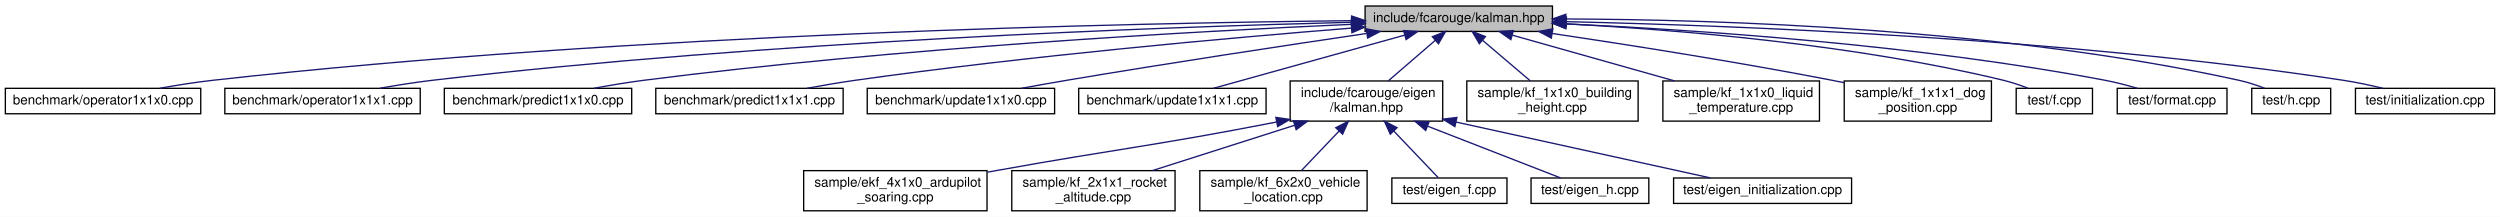
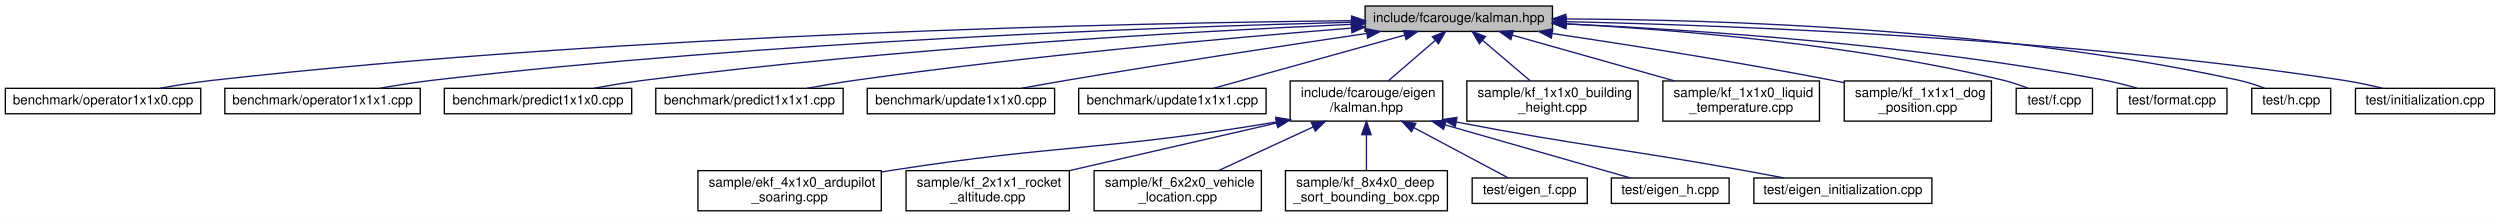
<svg xmlns="http://www.w3.org/2000/svg" xmlns:xlink="http://www.w3.org/1999/xlink" width="1868pt" height="162pt" viewBox="0.00 0.00 1868.00 162.00">
  <g id="graph0" class="graph" transform="scale(1 1) rotate(0) translate(4 158)">
    <polygon fill="white" stroke="transparent" points="-4,4 -4,-158 1864,-158 1864,4 -4,4" />
    <g id="node1" class="node">
      <g id="a_node1">
        <a xlink:title="The main Kalman filter class.">
          <polygon fill="#bfbfbf" stroke="black" points="1016,-134.5 1016,-153.5 1156,-153.5 1156,-134.5 1016,-134.5" />
          <text text-anchor="middle" x="1086" y="-141.5" font-family="Helvetica,sans-Serif" font-size="10.00">include/fcarouge/kalman.hpp</text>
        </a>
      </g>
    </g>
    <g id="node2" class="node">
      <g id="a_node2">
        <a xlink:href="operator1x1x0_8cpp.xhtml" target="_top" xlink:title=" ">
          <polygon fill="white" stroke="black" points="0,-73 0,-92 146,-92 146,-73 0,-73" />
          <text text-anchor="middle" x="73" y="-80" font-family="Helvetica,sans-Serif" font-size="10.00">benchmark/operator1x1x0.cpp</text>
        </a>
      </g>
    </g>
    <g id="edge1" class="edge">
      <path fill="none" stroke="midnightblue" d="M1005.64,-142.54C844.03,-140.85 468.34,-133.13 155,-98 142.07,-96.55 128.1,-94.33 115.41,-92.05" />
      <polygon fill="midnightblue" stroke="midnightblue" points="1005.94,-146.04 1015.98,-142.64 1006.01,-139.04 1005.94,-146.04" />
    </g>
    <g id="node3" class="node">
      <g id="a_node3">
        <a xlink:href="operator1x1x1_8cpp.xhtml" target="_top" xlink:title=" ">
          <polygon fill="white" stroke="black" points="164,-73 164,-92 310,-92 310,-73 164,-73" />
          <text text-anchor="middle" x="237" y="-80" font-family="Helvetica,sans-Serif" font-size="10.00">benchmark/operator1x1x1.cpp</text>
        </a>
      </g>
    </g>
    <g id="edge2" class="edge">
      <path fill="none" stroke="midnightblue" d="M1005.76,-141.36C865.87,-137.83 568.44,-127.27 319,-98 306.22,-96.5 292.42,-94.29 279.84,-92.05" />
      <polygon fill="midnightblue" stroke="midnightblue" points="1005.88,-144.87 1015.96,-141.62 1006.05,-137.87 1005.88,-144.87" />
    </g>
    <g id="node4" class="node">
      <g id="a_node4">
        <a xlink:href="predict1x1x0_8cpp.xhtml" target="_top" xlink:title=" ">
          <polygon fill="white" stroke="black" points="328,-73 328,-92 468,-92 468,-73 328,-73" />
          <text text-anchor="middle" x="398" y="-80" font-family="Helvetica,sans-Serif" font-size="10.00">benchmark/predict1x1x0.cpp</text>
        </a>
      </g>
    </g>
    <g id="edge3" class="edge">
      <path fill="none" stroke="midnightblue" d="M1005.6,-139.82C888.81,-134.58 665.58,-122.2 477,-98 464.83,-96.44 451.69,-94.24 439.69,-92.02" />
      <polygon fill="midnightblue" stroke="midnightblue" points="1005.74,-143.33 1015.88,-140.28 1006.05,-136.34 1005.74,-143.33" />
    </g>
    <g id="node5" class="node">
      <g id="a_node5">
        <a xlink:href="predict1x1x1_8cpp.xhtml" target="_top" xlink:title=" ">
          <polygon fill="white" stroke="black" points="486,-73 486,-92 626,-92 626,-73 486,-73" />
          <text text-anchor="middle" x="556" y="-80" font-family="Helvetica,sans-Serif" font-size="10.00">benchmark/predict1x1x1.cpp</text>
        </a>
      </g>
    </g>
    <g id="edge4" class="edge">
      <path fill="none" stroke="midnightblue" d="M1005.69,-136.99C915.31,-129.76 764.22,-116.27 635,-98 623.26,-96.34 610.61,-94.18 598.95,-92.04" />
      <polygon fill="midnightblue" stroke="midnightblue" points="1005.62,-140.49 1015.87,-137.8 1006.17,-133.52 1005.62,-140.49" />
    </g>
    <g id="node6" class="node">
      <g id="a_node6">
        <a xlink:href="update1x1x0_8cpp.xhtml" target="_top" xlink:title=" ">
          <polygon fill="white" stroke="black" points="644,-73 644,-92 784,-92 784,-73 644,-73" />
          <text text-anchor="middle" x="714" y="-80" font-family="Helvetica,sans-Serif" font-size="10.00">benchmark/update1x1x0.cpp</text>
        </a>
      </g>
    </g>
    <g id="edge5" class="edge">
      <path fill="none" stroke="midnightblue" d="M1017.25,-133.02C957.82,-124.25 869.64,-110.92 793,-98 782,-96.15 770.16,-94.03 759.08,-92.01" />
      <polygon fill="midnightblue" stroke="midnightblue" points="1016.87,-136.5 1027.27,-134.49 1017.89,-129.57 1016.87,-136.5" />
    </g>
    <g id="node7" class="node">
      <g id="a_node7">
        <a xlink:href="update1x1x1_8cpp.xhtml" target="_top" xlink:title=" ">
          <polygon fill="white" stroke="black" points="802,-73 802,-92 942,-92 942,-73 802,-73" />
          <text text-anchor="middle" x="872" y="-80" font-family="Helvetica,sans-Serif" font-size="10.00">benchmark/update1x1x1.cpp</text>
        </a>
      </g>
    </g>
    <g id="edge6" class="edge">
      <path fill="none" stroke="midnightblue" d="M1045.54,-131.75C1003.96,-120.19 940.16,-102.45 902.6,-92.01" />
      <polygon fill="midnightblue" stroke="midnightblue" points="1044.77,-135.17 1055.34,-134.48 1046.64,-128.42 1044.77,-135.17" />
    </g>
    <g id="node8" class="node">
      <g id="a_node8">
        <a xlink:href="eigen_2kalman_8hpp.xhtml" target="_top" xlink:title="Kalman operation for Eigen 3 types.">
          <polygon fill="white" stroke="black" points="960,-67.5 960,-97.5 1074,-97.5 1074,-67.5 960,-67.5" />
          <text text-anchor="start" x="968" y="-85.5" font-family="Helvetica,sans-Serif" font-size="10.00">include/fcarouge/eigen</text>
          <text text-anchor="middle" x="1017" y="-74.5" font-family="Helvetica,sans-Serif" font-size="10.00">/kalman.hpp</text>
        </a>
      </g>
    </g>
    <g id="edge7" class="edge">
      <path fill="none" stroke="midnightblue" d="M1068.51,-127.92C1057.68,-118.58 1043.86,-106.66 1033.26,-97.52" />
      <polygon fill="midnightblue" stroke="midnightblue" points="1066.26,-130.6 1076.11,-134.48 1070.83,-125.29 1066.26,-130.6" />
    </g>
-     <g id="node15" class="node">
-       <g id="a_node15">
+     <g id="node16" class="node">
+       <g id="a_node16">
        <a xlink:href="kf__1x1x0__building__height_8cpp.xhtml" target="_top" xlink:title=" ">
          <polygon fill="white" stroke="black" points="1092,-67.5 1092,-97.5 1220,-97.5 1220,-67.5 1092,-67.5" />
          <text text-anchor="start" x="1100" y="-85.5" font-family="Helvetica,sans-Serif" font-size="10.00">sample/kf_1x1x0_building</text>
          <text text-anchor="middle" x="1156" y="-74.5" font-family="Helvetica,sans-Serif" font-size="10.00">_height.cpp</text>
        </a>
      </g>
    </g>
-     <g id="edge14" class="edge">
+     <g id="edge15" class="edge">
      <path fill="none" stroke="midnightblue" d="M1103.74,-127.92C1114.73,-118.58 1128.75,-106.66 1139.5,-97.52" />
      <polygon fill="midnightblue" stroke="midnightblue" points="1101.38,-125.33 1096.03,-134.48 1105.92,-130.67 1101.38,-125.33" />
    </g>
-     <g id="node16" class="node">
-       <g id="a_node16">
+     <g id="node17" class="node">
+       <g id="a_node17">
        <a xlink:href="kf__1x1x0__liquid__temperature_8cpp.xhtml" target="_top" xlink:title=" ">
          <polygon fill="white" stroke="black" points="1238.5,-67.5 1238.5,-97.5 1355.5,-97.5 1355.5,-67.5 1238.5,-67.5" />
          <text text-anchor="start" x="1246.5" y="-85.5" font-family="Helvetica,sans-Serif" font-size="10.00">sample/kf_1x1x0_liquid</text>
          <text text-anchor="middle" x="1297" y="-74.5" font-family="Helvetica,sans-Serif" font-size="10.00">_temperature.cpp</text>
        </a>
      </g>
    </g>
-     <g id="edge15" class="edge">
+     <g id="edge16" class="edge">
      <path fill="none" stroke="midnightblue" d="M1125.95,-131.73C1160.39,-122.02 1210.26,-107.96 1247.27,-97.52" />
      <polygon fill="midnightblue" stroke="midnightblue" points="1124.91,-128.39 1116.23,-134.48 1126.81,-135.13 1124.91,-128.39" />
    </g>
-     <g id="node17" class="node">
-       <g id="a_node17">
+     <g id="node18" class="node">
+       <g id="a_node18">
        <a xlink:href="kf__1x1x1__dog__position_8cpp.xhtml" target="_top" xlink:title=" ">
          <polygon fill="white" stroke="black" points="1374,-67.5 1374,-97.5 1484,-97.5 1484,-67.5 1374,-67.5" />
          <text text-anchor="start" x="1382" y="-85.5" font-family="Helvetica,sans-Serif" font-size="10.00">sample/kf_1x1x1_dog</text>
          <text text-anchor="middle" x="1429" y="-74.5" font-family="Helvetica,sans-Serif" font-size="10.00">_position.cpp</text>
        </a>
      </g>
    </g>
-     <g id="edge16" class="edge">
+     <g id="edge17" class="edge">
      <path fill="none" stroke="midnightblue" d="M1155.7,-133C1212.27,-124.59 1294,-111.75 1365,-98 1367.91,-97.44 1370.89,-96.84 1373.89,-96.22" />
      <polygon fill="midnightblue" stroke="midnightblue" points="1155.17,-129.54 1145.79,-134.47 1156.19,-136.47 1155.17,-129.54" />
    </g>
-     <g id="node18" class="node">
-       <g id="a_node18">
+     <g id="node19" class="node">
+       <g id="a_node19">
        <a xlink:href="f_8cpp.xhtml" target="_top" xlink:title=" ">
          <polygon fill="white" stroke="black" points="1502.5,-73 1502.5,-92 1559.5,-92 1559.5,-73 1502.5,-73" />
          <text text-anchor="middle" x="1531" y="-80" font-family="Helvetica,sans-Serif" font-size="10.00">test/f.cpp</text>
        </a>
      </g>
    </g>
-     <g id="edge17" class="edge">
+     <g id="edge18" class="edge">
      <path fill="none" stroke="midnightblue" d="M1166.16,-140.15C1249.01,-135.81 1381.56,-124.95 1493,-98 1499.04,-96.54 1505.42,-94.37 1511.19,-92.15" />
      <polygon fill="midnightblue" stroke="midnightblue" points="1165.87,-136.66 1156.06,-140.66 1166.23,-143.65 1165.87,-136.66" />
    </g>
-     <g id="node19" class="node">
-       <g id="a_node19">
+     <g id="node20" class="node">
+       <g id="a_node20">
        <a xlink:href="format_8cpp.xhtml" target="_top" xlink:title=" ">
          <polygon fill="white" stroke="black" points="1578,-73 1578,-92 1660,-92 1660,-73 1578,-73" />
          <text text-anchor="middle" x="1619" y="-80" font-family="Helvetica,sans-Serif" font-size="10.00">test/format.cpp</text>
        </a>
      </g>
    </g>
-     <g id="edge18" class="edge">
+     <g id="edge19" class="edge">
      <path fill="none" stroke="midnightblue" d="M1166.42,-140.16C1262.82,-135.69 1428.9,-124.59 1569,-98 1576.9,-96.5 1585.35,-94.29 1593.02,-92.05" />
      <polygon fill="midnightblue" stroke="midnightblue" points="1166,-136.68 1156.17,-140.63 1166.31,-143.67 1166,-136.68" />
    </g>
-     <g id="node20" class="node">
-       <g id="a_node20">
+     <g id="node21" class="node">
+       <g id="a_node21">
        <a xlink:href="h_8cpp.xhtml" target="_top" xlink:title=" ">
          <polygon fill="white" stroke="black" points="1678.5,-73 1678.5,-92 1737.5,-92 1737.5,-73 1678.5,-73" />
          <text text-anchor="middle" x="1708" y="-80" font-family="Helvetica,sans-Serif" font-size="10.00">test/h.cpp</text>
        </a>
      </g>
    </g>
-     <g id="edge19" class="edge">
+     <g id="edge20" class="edge">
      <path fill="none" stroke="midnightblue" d="M1166.34,-143.82C1279.73,-143.4 1492.57,-136.8 1669,-98 1675.35,-96.6 1682.05,-94.4 1688.08,-92.12" />
      <polygon fill="midnightblue" stroke="midnightblue" points="1166.01,-140.32 1156.02,-143.84 1166.02,-147.32 1166.01,-140.32" />
    </g>
-     <g id="node21" class="node">
-       <g id="a_node21">
+     <g id="node22" class="node">
+       <g id="a_node22">
        <a xlink:href="initialization_8cpp.xhtml" target="_top" xlink:title=" ">
          <polygon fill="white" stroke="black" points="1756,-73 1756,-92 1860,-92 1860,-73 1756,-73" />
          <text text-anchor="middle" x="1808" y="-80" font-family="Helvetica,sans-Serif" font-size="10.00">test/initialization.cpp</text>
        </a>
      </g>
    </g>
-     <g id="edge20" class="edge">
+     <g id="edge21" class="edge">
      <path fill="none" stroke="midnightblue" d="M1166.61,-141.8C1291.58,-138.97 1539.33,-129.53 1747,-98 1756.69,-96.53 1767.1,-94.3 1776.53,-92.03" />
      <polygon fill="midnightblue" stroke="midnightblue" points="1166.29,-138.31 1156.37,-142.02 1166.44,-145.3 1166.29,-138.31" />
    </g>
    <g id="node9" class="node">
      <g id="a_node9">
        <a xlink:href="ekf__4x1x0__ardupilot__soaring_8cpp.xhtml" target="_top" xlink:title=" ">
-           <polygon fill="white" stroke="black" points="596.5,-0.5 596.5,-30.5 733.5,-30.5 733.5,-0.5 596.5,-0.5" />
-           <text text-anchor="start" x="604.5" y="-18.5" font-family="Helvetica,sans-Serif" font-size="10.00">sample/ekf_4x1x0_ardupilot</text>
-           <text text-anchor="middle" x="665" y="-7.5" font-family="Helvetica,sans-Serif" font-size="10.00">_soaring.cpp</text>
+           <polygon fill="white" stroke="black" points="517.5,-0.5 517.5,-30.5 654.5,-30.5 654.5,-0.5 517.5,-0.5" />
+           <text text-anchor="start" x="525.5" y="-18.5" font-family="Helvetica,sans-Serif" font-size="10.00">sample/ekf_4x1x0_ardupilot</text>
+           <text text-anchor="middle" x="586" y="-7.5" font-family="Helvetica,sans-Serif" font-size="10.00">_soaring.cpp</text>
        </a>
      </g>
    </g>
    <g id="edge8" class="edge">
-       <path fill="none" stroke="midnightblue" d="M949.72,-66.8C857.24,-48.82 832.19,-47.01 743,-31 740.02,-30.46 736.97,-29.91 733.9,-29.36" />
-       <polygon fill="midnightblue" stroke="midnightblue" points="949.31,-70.28 959.8,-68.77 950.65,-63.41 949.31,-70.28" />
+       <path fill="none" stroke="midnightblue" d="M949.7,-66.87C822.56,-45.45 787.8,-50.25 664,-31 661.01,-30.53 657.95,-30.04 654.87,-29.53" />
+       <polygon fill="midnightblue" stroke="midnightblue" points="949.38,-70.37 959.83,-68.6 950.56,-63.47 949.38,-70.37" />
    </g>
    <g id="node10" class="node">
      <g id="a_node10">
        <a xlink:href="kf__2x1x1__rocket__altitude_8cpp.xhtml" target="_top" xlink:title=" ">
-           <polygon fill="white" stroke="black" points="752,-0.5 752,-30.5 874,-30.5 874,-0.5 752,-0.5" />
-           <text text-anchor="start" x="760" y="-18.5" font-family="Helvetica,sans-Serif" font-size="10.00">sample/kf_2x1x1_rocket</text>
-           <text text-anchor="middle" x="813" y="-7.5" font-family="Helvetica,sans-Serif" font-size="10.00">_altitude.cpp</text>
+           <polygon fill="white" stroke="black" points="673,-0.5 673,-30.5 795,-30.5 795,-0.5 673,-0.5" />
+           <text text-anchor="start" x="681" y="-18.5" font-family="Helvetica,sans-Serif" font-size="10.00">sample/kf_2x1x1_rocket</text>
+           <text text-anchor="middle" x="734" y="-7.5" font-family="Helvetica,sans-Serif" font-size="10.00">_altitude.cpp</text>
        </a>
      </g>
    </g>
    <g id="edge9" class="edge">
-       <path fill="none" stroke="midnightblue" d="M963.04,-64.31C930.04,-53.79 888.34,-40.51 857.29,-30.61" />
-       <polygon fill="midnightblue" stroke="midnightblue" points="962.4,-67.77 972.99,-67.48 964.52,-61.11 962.4,-67.77" />
+       <path fill="none" stroke="midnightblue" d="M949.95,-66.1C902.98,-55.31 840.7,-41.01 795.1,-30.53" />
+       <polygon fill="midnightblue" stroke="midnightblue" points="949.2,-69.52 959.73,-68.35 950.77,-62.7 949.2,-69.52" />
    </g>
    <g id="node11" class="node">
      <g id="a_node11">
        <a xlink:href="kf__6x2x0__vehicle__location_8cpp.xhtml" target="_top" xlink:title=" ">
-           <polygon fill="white" stroke="black" points="892.5,-0.5 892.5,-30.5 1017.5,-30.5 1017.5,-0.5 892.5,-0.5" />
-           <text text-anchor="start" x="900.5" y="-18.5" font-family="Helvetica,sans-Serif" font-size="10.00">sample/kf_6x2x0_vehicle</text>
-           <text text-anchor="middle" x="955" y="-7.5" font-family="Helvetica,sans-Serif" font-size="10.00">_location.cpp</text>
+           <polygon fill="white" stroke="black" points="813.5,-0.5 813.5,-30.5 938.5,-30.5 938.5,-0.5 813.5,-0.5" />
+           <text text-anchor="start" x="821.5" y="-18.5" font-family="Helvetica,sans-Serif" font-size="10.00">sample/kf_6x2x0_vehicle</text>
+           <text text-anchor="middle" x="876" y="-7.5" font-family="Helvetica,sans-Serif" font-size="10.00">_location.cpp</text>
        </a>
      </g>
    </g>
    <g id="edge10" class="edge">
-       <path fill="none" stroke="midnightblue" d="M996.52,-60.02C987.28,-50.34 976.63,-39.17 968.43,-30.58" />
-       <polygon fill="midnightblue" stroke="midnightblue" points="994.11,-62.58 1003.55,-67.4 999.18,-57.74 994.11,-62.58" />
+       <path fill="none" stroke="midnightblue" d="M977.15,-63.13C954.75,-52.8 927.22,-40.11 906.54,-30.58" />
+       <polygon fill="midnightblue" stroke="midnightblue" points="975.86,-66.39 986.41,-67.4 978.79,-60.03 975.86,-66.39" />
    </g>
    <g id="node12" class="node">
      <g id="a_node12">
-         <a xlink:href="eigen__f_8cpp.xhtml" target="_top" xlink:title=" ">
-           <polygon fill="white" stroke="black" points="1036,-6 1036,-25 1122,-25 1122,-6 1036,-6" />
-           <text text-anchor="middle" x="1079" y="-13" font-family="Helvetica,sans-Serif" font-size="10.00">test/eigen_f.cpp</text>
+         <a xlink:href="kf__8x4x0__deep__sort__bounding__box_8cpp.xhtml" target="_top" xlink:title=" ">
+           <polygon fill="white" stroke="black" points="956.5,-0.5 956.5,-30.5 1077.5,-30.5 1077.5,-0.5 956.5,-0.5" />
+           <text text-anchor="start" x="964.5" y="-18.5" font-family="Helvetica,sans-Serif" font-size="10.00">sample/kf_8x4x0_deep</text>
+           <text text-anchor="middle" x="1017" y="-7.5" font-family="Helvetica,sans-Serif" font-size="10.00">_sort_bounding_box.cpp</text>
        </a>
      </g>
    </g>
    <g id="edge11" class="edge">
-       <path fill="none" stroke="midnightblue" d="M1037.51,-60C1048.83,-48.13 1062.26,-34.05 1070.71,-25.19" />
-       <polygon fill="midnightblue" stroke="midnightblue" points="1034.82,-57.74 1030.45,-67.4 1039.89,-62.58 1034.82,-57.74" />
+       <path fill="none" stroke="midnightblue" d="M1017,-57.11C1017,-48.15 1017,-38.32 1017,-30.58" />
+       <polygon fill="midnightblue" stroke="midnightblue" points="1013.5,-57.4 1017,-67.4 1020.5,-57.4 1013.5,-57.4" />
    </g>
    <g id="node13" class="node">
      <g id="a_node13">
-         <a xlink:href="eigen__h_8cpp.xhtml" target="_top" xlink:title=" ">
-           <polygon fill="white" stroke="black" points="1140,-6 1140,-25 1228,-25 1228,-6 1140,-6" />
-           <text text-anchor="middle" x="1184" y="-13" font-family="Helvetica,sans-Serif" font-size="10.00">test/eigen_h.cpp</text>
+         <a xlink:href="eigen__f_8cpp.xhtml" target="_top" xlink:title=" ">
+           <polygon fill="white" stroke="black" points="1096,-6 1096,-25 1182,-25 1182,-6 1096,-6" />
+           <text text-anchor="middle" x="1139" y="-13" font-family="Helvetica,sans-Serif" font-size="10.00">test/eigen_f.cpp</text>
        </a>
      </g>
    </g>
    <g id="edge12" class="edge">
-       <path fill="none" stroke="midnightblue" d="M1062.93,-63.62C1095.26,-51.04 1137.07,-34.77 1162.14,-25.01" />
-       <polygon fill="midnightblue" stroke="midnightblue" points="1061.29,-60.51 1053.24,-67.4 1063.83,-67.03 1061.29,-60.51" />
+       <path fill="none" stroke="midnightblue" d="M1052.4,-62.64C1075.74,-50.2 1105.19,-34.51 1123.03,-25.01" />
+       <polygon fill="midnightblue" stroke="midnightblue" points="1050.65,-59.6 1043.47,-67.4 1053.94,-65.78 1050.65,-59.6" />
    </g>
    <g id="node14" class="node">
      <g id="a_node14">
+         <a xlink:href="eigen__h_8cpp.xhtml" target="_top" xlink:title=" ">
+           <polygon fill="white" stroke="black" points="1200,-6 1200,-25 1288,-25 1288,-6 1200,-6" />
+           <text text-anchor="middle" x="1244" y="-13" font-family="Helvetica,sans-Serif" font-size="10.00">test/eigen_h.cpp</text>
+         </a>
+       </g>
+     </g>
+     <g id="edge13" class="edge">
+       <path fill="none" stroke="midnightblue" d="M1075.77,-64.67C1120.14,-51.97 1179.17,-35.06 1214.22,-25.03" />
+       <polygon fill="midnightblue" stroke="midnightblue" points="1074.63,-61.36 1065.98,-67.48 1076.55,-68.09 1074.63,-61.36" />
+     </g>
+     <g id="node15" class="node">
+       <g id="a_node15">
        <a xlink:href="eigen__initialization_8cpp.xhtml" target="_top" xlink:title=" ">
-           <polygon fill="white" stroke="black" points="1246.5,-6 1246.5,-25 1379.5,-25 1379.5,-6 1246.5,-6" />
-           <text text-anchor="middle" x="1313" y="-13" font-family="Helvetica,sans-Serif" font-size="10.00">test/eigen_initialization.cpp</text>
-         </a>
-       </g>
-     </g>
-     <g id="edge13" class="edge">
-       <path fill="none" stroke="midnightblue" d="M1083.99,-66.79C1142.6,-53.92 1225.73,-35.66 1274.04,-25.06" />
-       <polygon fill="midnightblue" stroke="midnightblue" points="1083.09,-63.4 1074.07,-68.97 1084.59,-70.24 1083.09,-63.4" />
+           <polygon fill="white" stroke="black" points="1306.5,-6 1306.5,-25 1439.5,-25 1439.5,-6 1306.5,-6" />
+           <text text-anchor="middle" x="1373" y="-13" font-family="Helvetica,sans-Serif" font-size="10.00">test/eigen_initialization.cpp</text>
+         </a>
+       </g>
+     </g>
+     <g id="edge14" class="edge">
+       <path fill="none" stroke="midnightblue" d="M1084.25,-66.81C1179.38,-48.59 1205.22,-47.47 1297,-31 1307.44,-29.13 1318.68,-27.03 1329.22,-25.02" />
+       <polygon fill="midnightblue" stroke="midnightblue" points="1083.36,-63.42 1074.2,-68.75 1084.68,-70.29 1083.36,-63.42" />
    </g>
  </g>
</svg>
